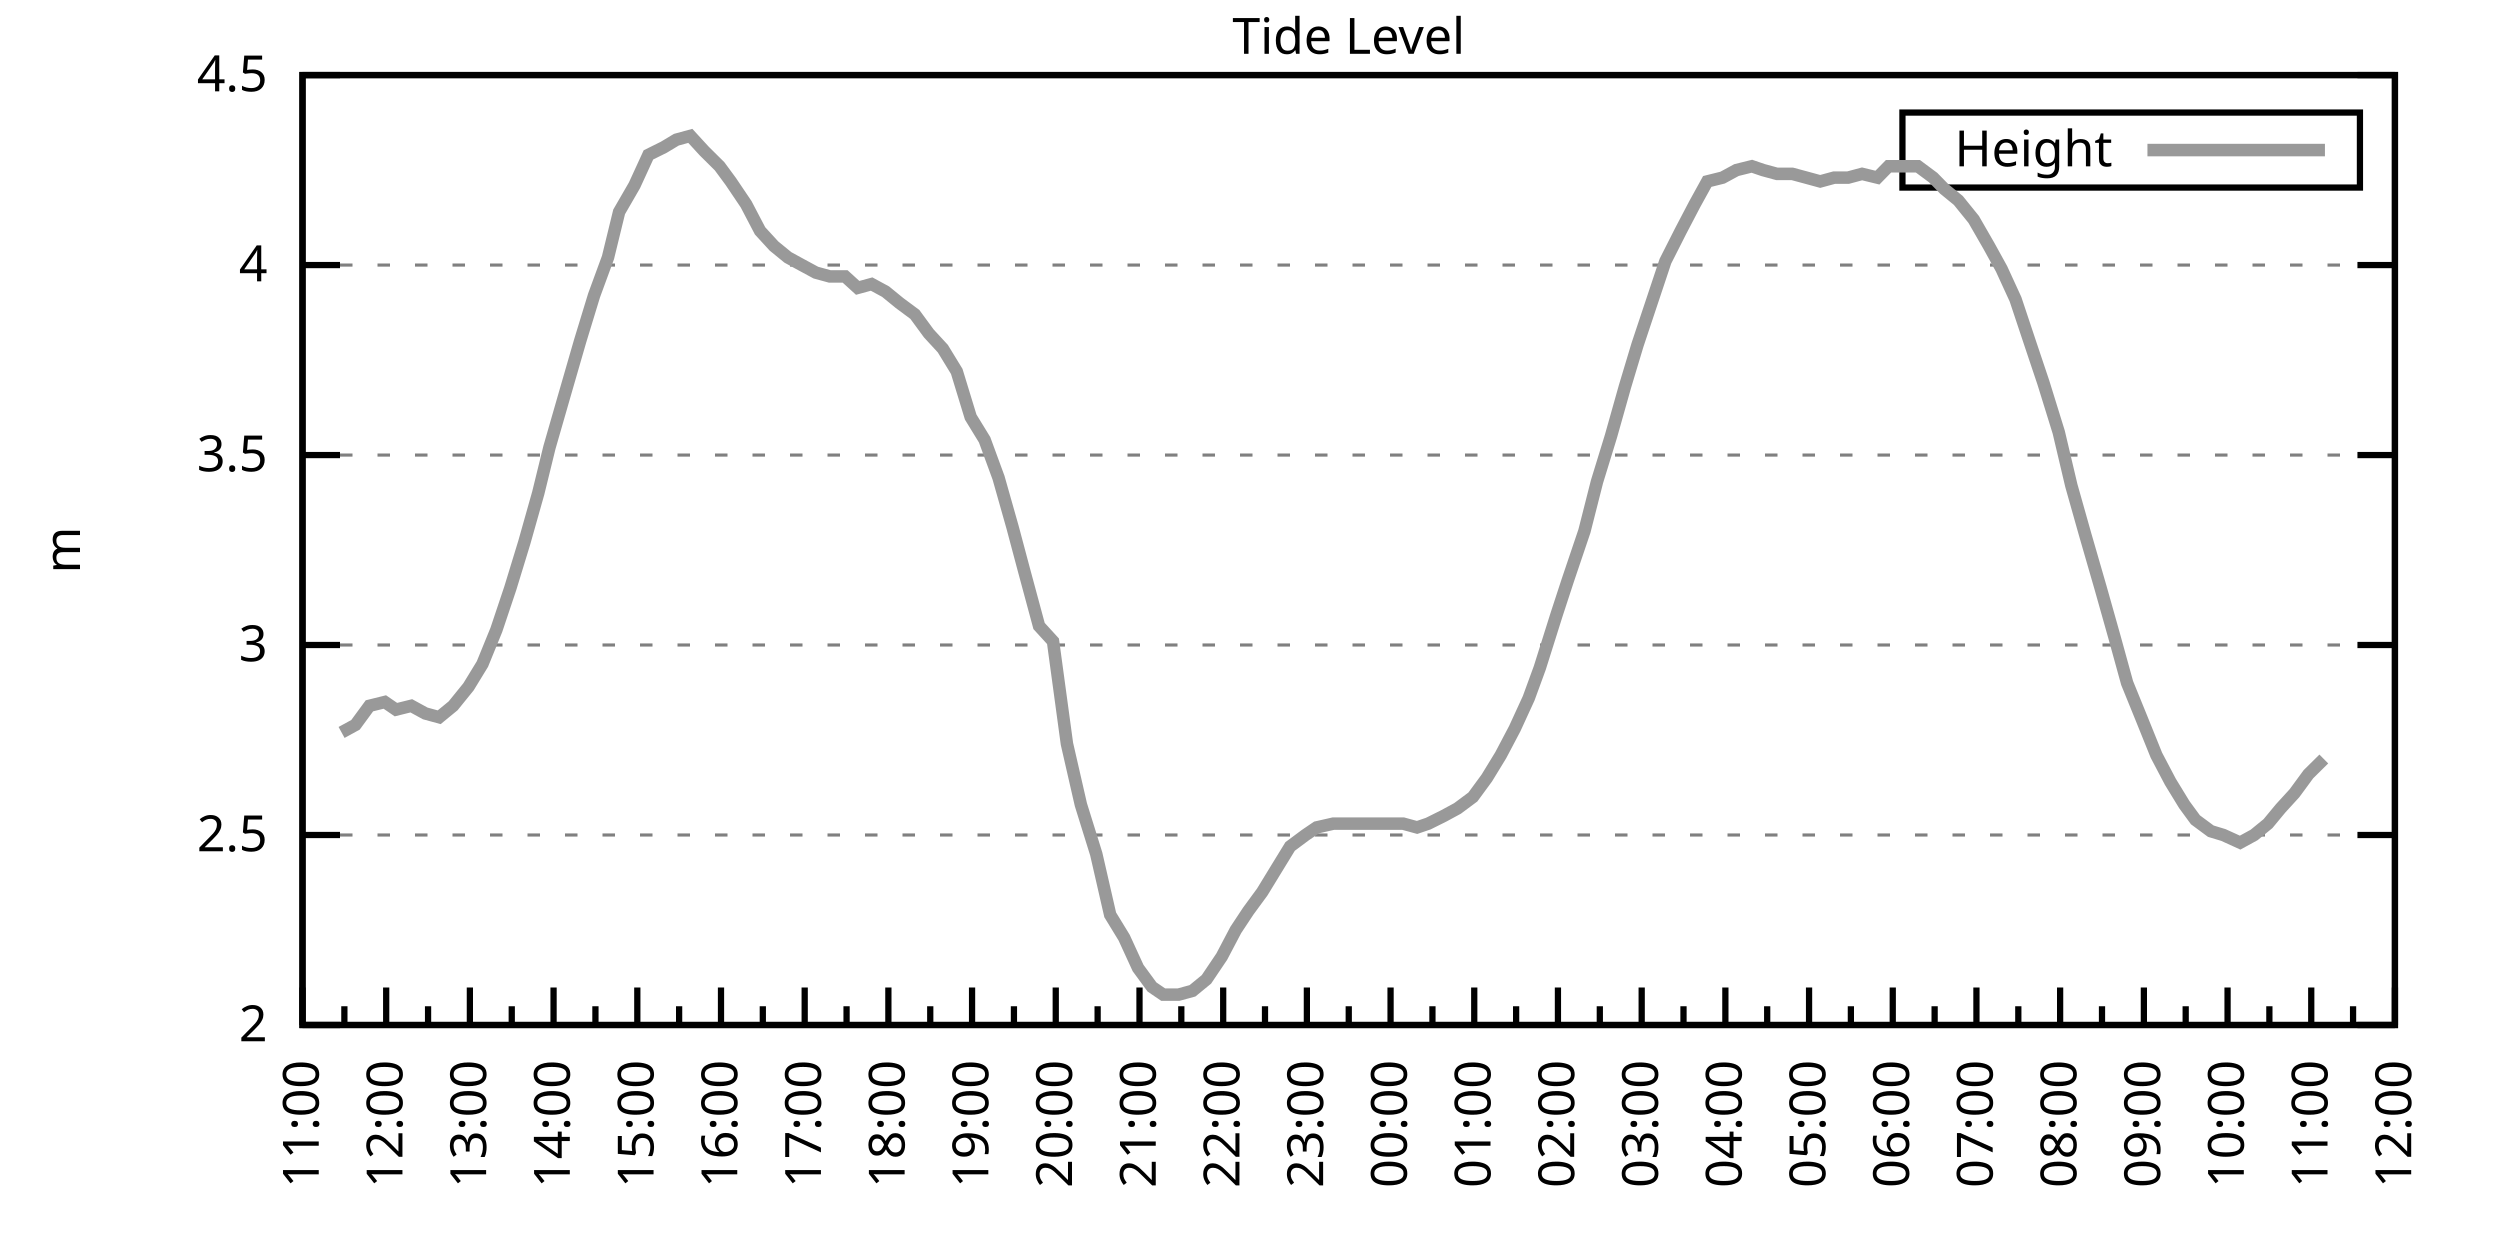
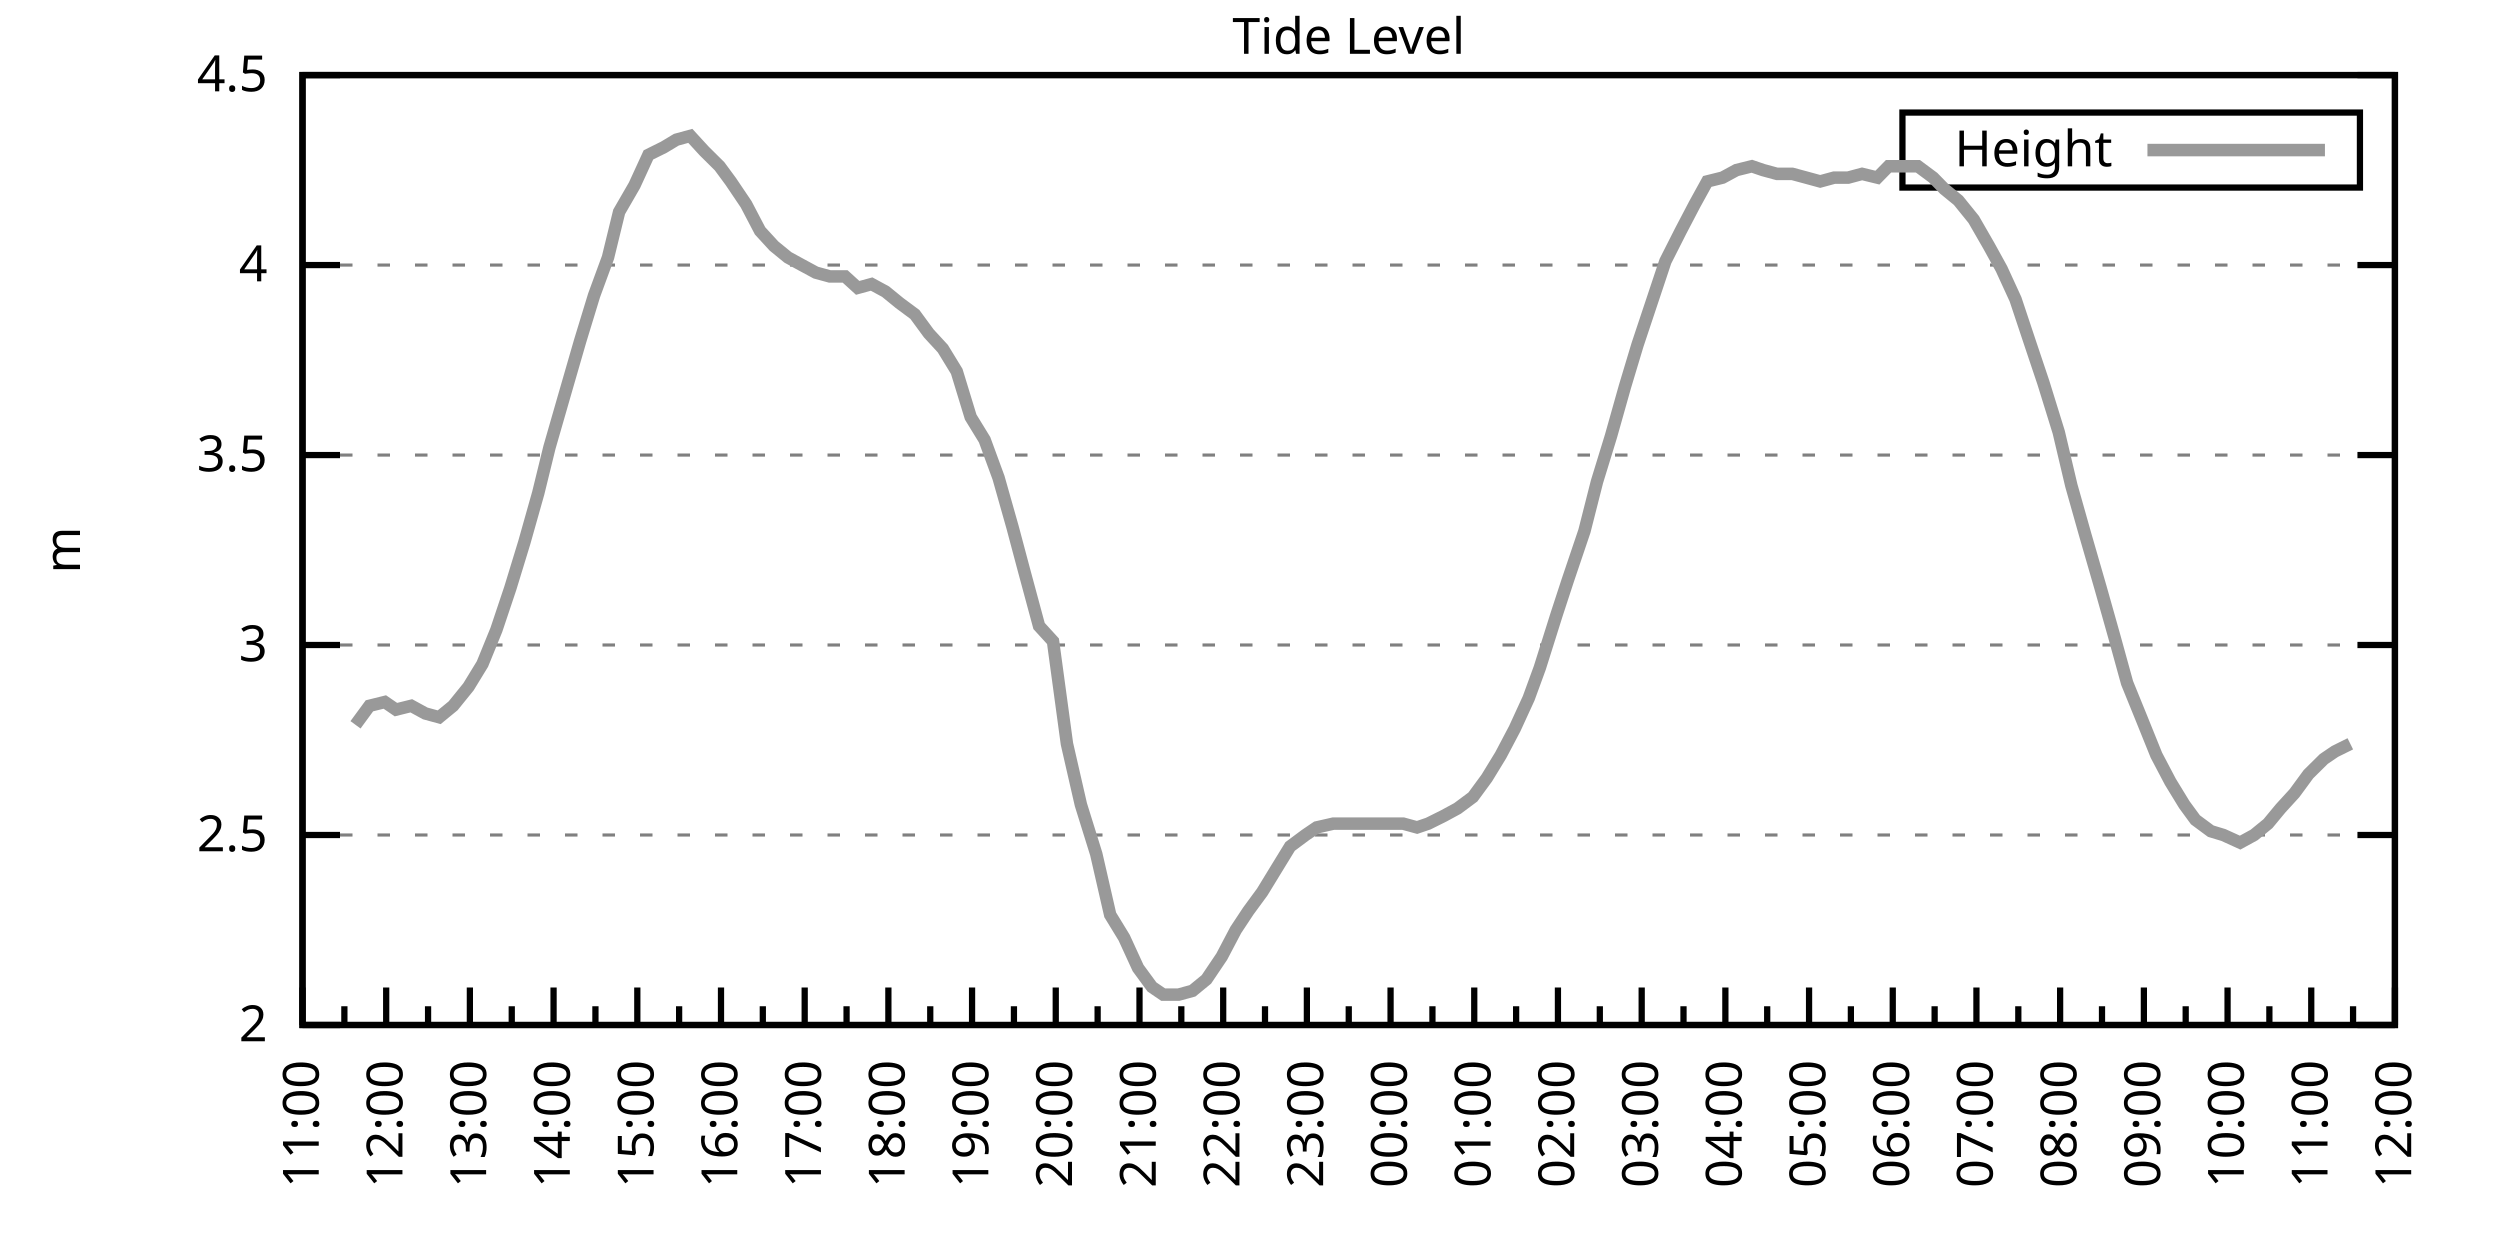
<svg xmlns="http://www.w3.org/2000/svg" xmlns:xlink="http://www.w3.org/1999/xlink" width="400" height="200" viewBox="0 0 400 200">
  <g id="gnuplot_canvas">
    <rect x="0" y="0" width="400" height="200" fill="none" />
    <defs>
      <circle id="gpDot" r="0.5" stroke-width="0.5" stroke="currentColor" />
      <path id="gpPt0" stroke-width="0.333" stroke="currentColor" d="M-1,0 h2 M0,-1 v2" />
      <path id="gpPt1" stroke-width="0.333" stroke="currentColor" d="M-1,-1 L1,1 M1,-1 L-1,1" />
      <path id="gpPt2" stroke-width="0.333" stroke="currentColor" d="M-1,0 L1,0 M0,-1 L0,1 M-1,-1 L1,1 M-1,1 L1,-1" />
      <rect id="gpPt3" stroke-width="0.333" stroke="currentColor" x="-1" y="-1" width="2" height="2" />
      <rect id="gpPt4" stroke-width="0.333" stroke="currentColor" fill="currentColor" x="-1" y="-1" width="2" height="2" />
      <circle id="gpPt5" stroke-width="0.333" stroke="currentColor" cx="0" cy="0" r="1" />
      <use xlink:href="#gpPt5" id="gpPt6" fill="currentColor" stroke="none" />
      <path id="gpPt7" stroke-width="0.333" stroke="currentColor" d="M0,-1.33 L-1.33,0.67 L1.33,0.67 z" />
      <use xlink:href="#gpPt7" id="gpPt8" fill="currentColor" stroke="none" />
      <use xlink:href="#gpPt7" id="gpPt9" stroke="currentColor" transform="rotate(180)" />
      <use xlink:href="#gpPt9" id="gpPt10" fill="currentColor" stroke="none" />
      <use xlink:href="#gpPt3" id="gpPt11" stroke="currentColor" transform="rotate(45)" />
      <use xlink:href="#gpPt11" id="gpPt12" fill="currentColor" stroke="none" />
      <path id="gpPt13" stroke-width="0.333" stroke="currentColor" d="M0,1.330 L1.265,0.411 L0.782,-1.067 L-0.782,-1.076 L-1.265,0.411 z" />
      <use xlink:href="#gpPt13" id="gpPt14" fill="currentColor" stroke="none" />
      <filter id="textbox" filterUnits="objectBoundingBox" x="0" y="0" height="1" width="1">
        <feFlood flood-color="white" flood-opacity="1" result="bgnd" />
        <feComposite in="SourceGraphic" in2="bgnd" operator="atop" />
      </filter>
      <filter id="greybox" filterUnits="objectBoundingBox" x="0" y="0" height="1" width="1">
        <feFlood flood-color="lightgrey" flood-opacity="1" result="grey" />
        <feComposite in="SourceGraphic" in2="grey" operator="atop" />
      </filter>
    </defs>
    <g fill="none" color="white" stroke="currentColor" stroke-width="1.00" stroke-linecap="butt" stroke-linejoin="miter">
</g>
    <g fill="none" color="black" stroke="currentColor" stroke-width="1.00" stroke-linecap="butt" stroke-linejoin="miter">
      <g stroke="none" shape-rendering="crispEdges">
        <polygon fill="rgb(255, 255, 255)" points="48.40,164.00 383.18,164.00 383.18,12.02 48.40,12.02 " />
      </g>
    </g>
    <g fill="none" color="black" stroke="currentColor" stroke-width="1.00" stroke-linecap="butt" stroke-linejoin="miter">
</g>
    <g fill="none" color="black" stroke="black" stroke-width="0.50" stroke-linecap="butt" stroke-linejoin="miter">
</g>
    <g fill="none" color="gray" stroke="currentColor" stroke-width="0.50" stroke-linecap="butt" stroke-linejoin="miter">
      <path stroke="gray" stroke-dasharray="2,4" class="gridline" d="M48.40,164.00 L383.19,164.00  " />
    </g>
    <g fill="none" color="gray" stroke="gray" stroke-width="1.00" stroke-linecap="butt" stroke-linejoin="miter">
</g>
    <g fill="none" color="black" stroke="currentColor" stroke-width="1.00" stroke-linecap="butt" stroke-linejoin="miter">
      <path stroke="black" d="M48.40,164.00 L54.40,164.00 M383.19,164.00 L377.19,164.00  " />
      <g transform="translate(42.80,166.60)" stroke="none" fill="black" font-family="Sans" font-size="8.00" text-anchor="end">
        <text>
          <tspan font-family="Sans"> 2</tspan>
        </text>
      </g>
    </g>
    <g fill="none" color="black" stroke="currentColor" stroke-width="1.00" stroke-linecap="butt" stroke-linejoin="miter">
</g>
    <g fill="none" color="black" stroke="black" stroke-width="0.50" stroke-linecap="butt" stroke-linejoin="miter">
</g>
    <g fill="none" color="gray" stroke="currentColor" stroke-width="0.50" stroke-linecap="butt" stroke-linejoin="miter">
      <path stroke="gray" stroke-dasharray="2,4" class="gridline" d="M48.40,133.60 L383.19,133.60  " />
    </g>
    <g fill="none" color="gray" stroke="gray" stroke-width="1.00" stroke-linecap="butt" stroke-linejoin="miter">
</g>
    <g fill="none" color="black" stroke="currentColor" stroke-width="1.00" stroke-linecap="butt" stroke-linejoin="miter">
      <path stroke="black" d="M48.40,133.60 L54.40,133.60 M383.19,133.60 L377.19,133.60  " />
      <g transform="translate(42.80,136.20)" stroke="none" fill="black" font-family="Sans" font-size="8.00" text-anchor="end">
        <text>
          <tspan font-family="Sans"> 2.5</tspan>
        </text>
      </g>
    </g>
    <g fill="none" color="black" stroke="currentColor" stroke-width="1.00" stroke-linecap="butt" stroke-linejoin="miter">
</g>
    <g fill="none" color="black" stroke="black" stroke-width="0.50" stroke-linecap="butt" stroke-linejoin="miter">
</g>
    <g fill="none" color="gray" stroke="currentColor" stroke-width="0.50" stroke-linecap="butt" stroke-linejoin="miter">
      <path stroke="gray" stroke-dasharray="2,4" class="gridline" d="M48.40,103.20 L383.19,103.20  " />
    </g>
    <g fill="none" color="gray" stroke="gray" stroke-width="1.00" stroke-linecap="butt" stroke-linejoin="miter">
</g>
    <g fill="none" color="black" stroke="currentColor" stroke-width="1.00" stroke-linecap="butt" stroke-linejoin="miter">
      <path stroke="black" d="M48.40,103.20 L54.40,103.20 M383.19,103.20 L377.19,103.20  " />
      <g transform="translate(42.80,105.80)" stroke="none" fill="black" font-family="Sans" font-size="8.00" text-anchor="end">
        <text>
          <tspan font-family="Sans"> 3</tspan>
        </text>
      </g>
    </g>
    <g fill="none" color="black" stroke="currentColor" stroke-width="1.00" stroke-linecap="butt" stroke-linejoin="miter">
</g>
    <g fill="none" color="black" stroke="black" stroke-width="0.50" stroke-linecap="butt" stroke-linejoin="miter">
</g>
    <g fill="none" color="gray" stroke="currentColor" stroke-width="0.50" stroke-linecap="butt" stroke-linejoin="miter">
      <path stroke="gray" stroke-dasharray="2,4" class="gridline" d="M48.40,72.81 L383.19,72.81  " />
    </g>
    <g fill="none" color="gray" stroke="gray" stroke-width="1.00" stroke-linecap="butt" stroke-linejoin="miter">
</g>
    <g fill="none" color="black" stroke="currentColor" stroke-width="1.00" stroke-linecap="butt" stroke-linejoin="miter">
      <path stroke="black" d="M48.40,72.81 L54.40,72.81 M383.19,72.81 L377.19,72.81  " />
      <g transform="translate(42.80,75.41)" stroke="none" fill="black" font-family="Sans" font-size="8.00" text-anchor="end">
        <text>
          <tspan font-family="Sans"> 3.5</tspan>
        </text>
      </g>
    </g>
    <g fill="none" color="black" stroke="currentColor" stroke-width="1.00" stroke-linecap="butt" stroke-linejoin="miter">
</g>
    <g fill="none" color="black" stroke="black" stroke-width="0.50" stroke-linecap="butt" stroke-linejoin="miter">
</g>
    <g fill="none" color="gray" stroke="currentColor" stroke-width="0.50" stroke-linecap="butt" stroke-linejoin="miter">
      <path stroke="gray" stroke-dasharray="2,4" class="gridline" d="M48.40,42.41 L383.19,42.41  " />
    </g>
    <g fill="none" color="gray" stroke="gray" stroke-width="1.00" stroke-linecap="butt" stroke-linejoin="miter">
</g>
    <g fill="none" color="black" stroke="currentColor" stroke-width="1.00" stroke-linecap="butt" stroke-linejoin="miter">
      <path stroke="black" d="M48.40,42.41 L54.40,42.41 M383.19,42.41 L377.19,42.41  " />
      <g transform="translate(42.80,45.01)" stroke="none" fill="black" font-family="Sans" font-size="8.00" text-anchor="end">
        <text>
          <tspan font-family="Sans"> 4</tspan>
        </text>
      </g>
    </g>
    <g fill="none" color="black" stroke="currentColor" stroke-width="1.00" stroke-linecap="butt" stroke-linejoin="miter">
</g>
    <g fill="none" color="black" stroke="black" stroke-width="0.50" stroke-linecap="butt" stroke-linejoin="miter">
</g>
    <g fill="none" color="gray" stroke="currentColor" stroke-width="0.50" stroke-linecap="butt" stroke-linejoin="miter">
      <path stroke="gray" stroke-dasharray="2,4" class="gridline" d="M48.40,12.01 L383.19,12.01  " />
    </g>
    <g fill="none" color="gray" stroke="gray" stroke-width="1.00" stroke-linecap="butt" stroke-linejoin="miter">
</g>
    <g fill="none" color="black" stroke="currentColor" stroke-width="1.00" stroke-linecap="butt" stroke-linejoin="miter">
      <path stroke="black" d="M48.40,12.01 L54.40,12.01 M383.19,12.01 L377.19,12.01  " />
      <g transform="translate(42.80,14.61)" stroke="none" fill="black" font-family="Sans" font-size="8.00" text-anchor="end">
        <text>
          <tspan font-family="Sans"> 4.5</tspan>
        </text>
      </g>
    </g>
    <g fill="none" color="black" stroke="currentColor" stroke-width="1.00" stroke-linecap="butt" stroke-linejoin="miter">
      <path stroke="black" d="M48.40,164.00 L48.40,158.00  " />
      <g transform="translate(51.00,169.60) rotate(270)" stroke="none" fill="black" font-family="Sans" font-size="8.00" text-anchor="end">
        <text>
          <tspan font-family="Sans">11:00</tspan>
        </text>
      </g>
    </g>
    <g fill="none" color="black" stroke="currentColor" stroke-width="1.00" stroke-linecap="butt" stroke-linejoin="miter">
      <path stroke="black" d="M55.10,164.00 L55.10,161.00 M61.79,164.00 L61.79,158.00  " />
      <g transform="translate(64.39,169.60) rotate(270)" stroke="none" fill="black" font-family="Sans" font-size="8.00" text-anchor="end">
        <text>
          <tspan font-family="Sans">12:00</tspan>
        </text>
      </g>
    </g>
    <g fill="none" color="black" stroke="currentColor" stroke-width="1.00" stroke-linecap="butt" stroke-linejoin="miter">
      <path stroke="black" d="M68.49,164.00 L68.49,161.00 M75.18,164.00 L75.18,158.00  " />
      <g transform="translate(77.78,169.60) rotate(270)" stroke="none" fill="black" font-family="Sans" font-size="8.00" text-anchor="end">
        <text>
          <tspan font-family="Sans">13:00</tspan>
        </text>
      </g>
    </g>
    <g fill="none" color="black" stroke="currentColor" stroke-width="1.00" stroke-linecap="butt" stroke-linejoin="miter">
      <path stroke="black" d="M81.88,164.00 L81.88,161.00 M88.57,164.00 L88.57,158.00  " />
      <g transform="translate(91.17,169.60) rotate(270)" stroke="none" fill="black" font-family="Sans" font-size="8.00" text-anchor="end">
        <text>
          <tspan font-family="Sans">14:00</tspan>
        </text>
      </g>
    </g>
    <g fill="none" color="black" stroke="currentColor" stroke-width="1.00" stroke-linecap="butt" stroke-linejoin="miter">
      <path stroke="black" d="M95.27,164.00 L95.27,161.00 M101.97,164.00 L101.97,158.00  " />
      <g transform="translate(104.57,169.60) rotate(270)" stroke="none" fill="black" font-family="Sans" font-size="8.00" text-anchor="end">
        <text>
          <tspan font-family="Sans">15:00</tspan>
        </text>
      </g>
    </g>
    <g fill="none" color="black" stroke="currentColor" stroke-width="1.00" stroke-linecap="butt" stroke-linejoin="miter">
      <path stroke="black" d="M108.66,164.00 L108.66,161.00 M115.36,164.00 L115.36,158.00  " />
      <g transform="translate(117.96,169.60) rotate(270)" stroke="none" fill="black" font-family="Sans" font-size="8.00" text-anchor="end">
        <text>
          <tspan font-family="Sans">16:00</tspan>
        </text>
      </g>
    </g>
    <g fill="none" color="black" stroke="currentColor" stroke-width="1.00" stroke-linecap="butt" stroke-linejoin="miter">
      <path stroke="black" d="M122.05,164.00 L122.05,161.00 M128.75,164.00 L128.75,158.00  " />
      <g transform="translate(131.35,169.60) rotate(270)" stroke="none" fill="black" font-family="Sans" font-size="8.00" text-anchor="end">
        <text>
          <tspan font-family="Sans">17:00</tspan>
        </text>
      </g>
    </g>
    <g fill="none" color="black" stroke="currentColor" stroke-width="1.00" stroke-linecap="butt" stroke-linejoin="miter">
      <path stroke="black" d="M135.45,164.00 L135.45,161.00 M142.14,164.00 L142.14,158.00  " />
      <g transform="translate(144.74,169.60) rotate(270)" stroke="none" fill="black" font-family="Sans" font-size="8.00" text-anchor="end">
        <text>
          <tspan font-family="Sans">18:00</tspan>
        </text>
      </g>
    </g>
    <g fill="none" color="black" stroke="currentColor" stroke-width="1.00" stroke-linecap="butt" stroke-linejoin="miter">
      <path stroke="black" d="M148.84,164.00 L148.84,161.00 M155.53,164.00 L155.53,158.00  " />
      <g transform="translate(158.13,169.60) rotate(270)" stroke="none" fill="black" font-family="Sans" font-size="8.00" text-anchor="end">
        <text>
          <tspan font-family="Sans">19:00</tspan>
        </text>
      </g>
    </g>
    <g fill="none" color="black" stroke="currentColor" stroke-width="1.00" stroke-linecap="butt" stroke-linejoin="miter">
      <path stroke="black" d="M162.23,164.00 L162.23,161.00 M168.92,164.00 L168.92,158.00  " />
      <g transform="translate(171.52,169.60) rotate(270)" stroke="none" fill="black" font-family="Sans" font-size="8.00" text-anchor="end">
        <text>
          <tspan font-family="Sans">20:00</tspan>
        </text>
      </g>
    </g>
    <g fill="none" color="black" stroke="currentColor" stroke-width="1.00" stroke-linecap="butt" stroke-linejoin="miter">
      <path stroke="black" d="M175.62,164.00 L175.62,161.00 M182.32,164.00 L182.32,158.00  " />
      <g transform="translate(184.92,169.60) rotate(270)" stroke="none" fill="black" font-family="Sans" font-size="8.00" text-anchor="end">
        <text>
          <tspan font-family="Sans">21:00</tspan>
        </text>
      </g>
    </g>
    <g fill="none" color="black" stroke="currentColor" stroke-width="1.00" stroke-linecap="butt" stroke-linejoin="miter">
      <path stroke="black" d="M189.01,164.00 L189.01,161.00 M195.71,164.00 L195.71,158.00  " />
      <g transform="translate(198.31,169.60) rotate(270)" stroke="none" fill="black" font-family="Sans" font-size="8.00" text-anchor="end">
        <text>
          <tspan font-family="Sans">22:00</tspan>
        </text>
      </g>
    </g>
    <g fill="none" color="black" stroke="currentColor" stroke-width="1.00" stroke-linecap="butt" stroke-linejoin="miter">
      <path stroke="black" d="M202.40,164.00 L202.40,161.00 M209.10,164.00 L209.10,158.00  " />
      <g transform="translate(211.70,169.60) rotate(270)" stroke="none" fill="black" font-family="Sans" font-size="8.00" text-anchor="end">
        <text>
          <tspan font-family="Sans">23:00</tspan>
        </text>
      </g>
    </g>
    <g fill="none" color="black" stroke="currentColor" stroke-width="1.00" stroke-linecap="butt" stroke-linejoin="miter">
      <path stroke="black" d="M215.80,164.00 L215.80,161.00 M222.49,164.00 L222.49,158.00  " />
      <g transform="translate(225.09,169.60) rotate(270)" stroke="none" fill="black" font-family="Sans" font-size="8.00" text-anchor="end">
        <text>
          <tspan font-family="Sans">00:00</tspan>
        </text>
      </g>
    </g>
    <g fill="none" color="black" stroke="currentColor" stroke-width="1.00" stroke-linecap="butt" stroke-linejoin="miter">
      <path stroke="black" d="M229.19,164.00 L229.19,161.00 M235.88,164.00 L235.88,158.00  " />
      <g transform="translate(238.48,169.60) rotate(270)" stroke="none" fill="black" font-family="Sans" font-size="8.00" text-anchor="end">
        <text>
          <tspan font-family="Sans">01:00</tspan>
        </text>
      </g>
    </g>
    <g fill="none" color="black" stroke="currentColor" stroke-width="1.00" stroke-linecap="butt" stroke-linejoin="miter">
      <path stroke="black" d="M242.58,164.00 L242.58,161.00 M249.27,164.00 L249.27,158.00  " />
      <g transform="translate(251.87,169.60) rotate(270)" stroke="none" fill="black" font-family="Sans" font-size="8.00" text-anchor="end">
        <text>
          <tspan font-family="Sans">02:00</tspan>
        </text>
      </g>
    </g>
    <g fill="none" color="black" stroke="currentColor" stroke-width="1.00" stroke-linecap="butt" stroke-linejoin="miter">
      <path stroke="black" d="M255.97,164.00 L255.97,161.00 M262.67,164.00 L262.67,158.00  " />
      <g transform="translate(265.27,169.60) rotate(270)" stroke="none" fill="black" font-family="Sans" font-size="8.00" text-anchor="end">
        <text>
          <tspan font-family="Sans">03:00</tspan>
        </text>
      </g>
    </g>
    <g fill="none" color="black" stroke="currentColor" stroke-width="1.00" stroke-linecap="butt" stroke-linejoin="miter">
      <path stroke="black" d="M269.36,164.00 L269.36,161.00 M276.06,164.00 L276.06,158.00  " />
      <g transform="translate(278.66,169.60) rotate(270)" stroke="none" fill="black" font-family="Sans" font-size="8.00" text-anchor="end">
        <text>
          <tspan font-family="Sans">04:00</tspan>
        </text>
      </g>
    </g>
    <g fill="none" color="black" stroke="currentColor" stroke-width="1.00" stroke-linecap="butt" stroke-linejoin="miter">
      <path stroke="black" d="M282.75,164.00 L282.75,161.00 M289.45,164.00 L289.45,158.00  " />
      <g transform="translate(292.05,169.60) rotate(270)" stroke="none" fill="black" font-family="Sans" font-size="8.00" text-anchor="end">
        <text>
          <tspan font-family="Sans">05:00</tspan>
        </text>
      </g>
    </g>
    <g fill="none" color="black" stroke="currentColor" stroke-width="1.00" stroke-linecap="butt" stroke-linejoin="miter">
      <path stroke="black" d="M296.14,164.00 L296.14,161.00 M302.84,164.00 L302.84,158.00  " />
      <g transform="translate(305.44,169.60) rotate(270)" stroke="none" fill="black" font-family="Sans" font-size="8.00" text-anchor="end">
        <text>
          <tspan font-family="Sans">06:00</tspan>
        </text>
      </g>
    </g>
    <g fill="none" color="black" stroke="currentColor" stroke-width="1.00" stroke-linecap="butt" stroke-linejoin="miter">
      <path stroke="black" d="M309.54,164.00 L309.54,161.00 M316.23,164.00 L316.23,158.00  " />
      <g transform="translate(318.83,169.60) rotate(270)" stroke="none" fill="black" font-family="Sans" font-size="8.00" text-anchor="end">
        <text>
          <tspan font-family="Sans">07:00</tspan>
        </text>
      </g>
    </g>
    <g fill="none" color="black" stroke="currentColor" stroke-width="1.00" stroke-linecap="butt" stroke-linejoin="miter">
      <path stroke="black" d="M322.93,164.00 L322.93,161.00 M329.62,164.00 L329.62,158.00  " />
      <g transform="translate(332.22,169.60) rotate(270)" stroke="none" fill="black" font-family="Sans" font-size="8.00" text-anchor="end">
        <text>
          <tspan font-family="Sans">08:00</tspan>
        </text>
      </g>
    </g>
    <g fill="none" color="black" stroke="currentColor" stroke-width="1.00" stroke-linecap="butt" stroke-linejoin="miter">
      <path stroke="black" d="M336.32,164.00 L336.32,161.00 M343.02,164.00 L343.02,158.00  " />
      <g transform="translate(345.62,169.60) rotate(270)" stroke="none" fill="black" font-family="Sans" font-size="8.00" text-anchor="end">
        <text>
          <tspan font-family="Sans">09:00</tspan>
        </text>
      </g>
    </g>
    <g fill="none" color="black" stroke="currentColor" stroke-width="1.00" stroke-linecap="butt" stroke-linejoin="miter">
      <path stroke="black" d="M349.71,164.00 L349.71,161.00 M356.41,164.00 L356.41,158.00  " />
      <g transform="translate(359.01,169.60) rotate(270)" stroke="none" fill="black" font-family="Sans" font-size="8.00" text-anchor="end">
        <text>
          <tspan font-family="Sans">10:00</tspan>
        </text>
      </g>
    </g>
    <g fill="none" color="black" stroke="currentColor" stroke-width="1.00" stroke-linecap="butt" stroke-linejoin="miter">
      <path stroke="black" d="M363.10,164.00 L363.10,161.00 M369.80,164.00 L369.80,158.00  " />
      <g transform="translate(372.40,169.60) rotate(270)" stroke="none" fill="black" font-family="Sans" font-size="8.00" text-anchor="end">
        <text>
          <tspan font-family="Sans">11:00</tspan>
        </text>
      </g>
    </g>
    <g fill="none" color="black" stroke="currentColor" stroke-width="1.00" stroke-linecap="butt" stroke-linejoin="miter">
      <path stroke="black" d="M376.49,164.00 L376.49,161.00 M383.19,164.00 L383.19,158.00  " />
      <g transform="translate(385.79,169.60) rotate(270)" stroke="none" fill="black" font-family="Sans" font-size="8.00" text-anchor="end">
        <text>
          <tspan font-family="Sans">12:00</tspan>
        </text>
      </g>
    </g>
    <g fill="none" color="black" stroke="currentColor" stroke-width="1.00" stroke-linecap="butt" stroke-linejoin="miter">
</g>
    <g fill="none" color="black" stroke="currentColor" stroke-width="1.00" stroke-linecap="butt" stroke-linejoin="miter">
      <path stroke="black" d="M48.40,12.01 L48.40,164.00 L383.19,164.00 L383.19,12.01 L48.40,12.01 Z  " />
    </g>
    <g fill="none" color="black" stroke="currentColor" stroke-width="1.00" stroke-linecap="butt" stroke-linejoin="miter">
      <g transform="translate(12.80,88.01) rotate(270)" stroke="none" fill="black" font-family="Sans" font-size="8.00" text-anchor="middle">
        <text>
          <tspan font-family="Sans">m</tspan>
        </text>
      </g>
    </g>
    <g fill="none" color="black" stroke="currentColor" stroke-width="1.00" stroke-linecap="butt" stroke-linejoin="miter">
</g>
    <g fill="none" color="black" stroke="currentColor" stroke-width="1.00" stroke-linecap="butt" stroke-linejoin="miter">
      <path stroke="black" d="M304.39,30.01 L304.39,18.01 L377.59,18.01 L377.59,30.01 L304.39,30.01 Z  " />
    </g>
    <g id="Tide_level_plot_1">
      <g fill="none" color="white" stroke="black" stroke-width="2.00" stroke-linecap="butt" stroke-linejoin="miter">
</g>
      <g fill="none" color="black" stroke="currentColor" stroke-width="2.00" stroke-linecap="butt" stroke-linejoin="miter">
        <g transform="translate(337.99,26.61)" stroke="none" fill="black" font-family="Sans" font-size="8.00" text-anchor="end">
          <text>
            <tspan font-family="Sans">Height</tspan>
          </text>
        </g>
      </g>
      <g fill="none" color="black" stroke="currentColor" stroke-width="2.00" stroke-linecap="butt" stroke-linejoin="miter">
-         <path stroke="rgb(153, 153, 153)" d="M343.59,24.01 L371.99,24.01 M54.65,117.19 L56.88,115.97 L59.11,112.93 L61.57,112.32 L63.35,113.54 L65.81,112.93   L68.04,114.15 L70.27,114.76 L72.50,112.93 L74.96,109.89 L77.19,106.24 L79.42,100.77 L81.66,94.08 L83.89,86.79   L86.12,78.89 L87.91,71.59 L90.36,63.08 L92.82,54.57 L95.05,47.27 L97.28,41.19 L99.06,33.90 L101.52,29.64   L103.75,24.78 L106.21,23.56 L108.22,22.35 L110.45,21.74 L112.68,24.17 L115.13,26.60 L116.92,29.03 L119.38,32.68   L121.61,36.94 L123.84,39.37 L126.07,41.19 L128.30,42.41 L130.54,43.62 L132.77,44.23 L135.22,44.23 L137.23,46.06   L139.46,45.45 L141.69,46.66 L143.93,48.49 L146.38,50.31 L148.61,53.35 L150.85,55.78 L153.08,59.43 L155.31,66.73   L157.54,70.37 L159.77,76.45 L162.01,84.36 L163.79,91.04 L166.25,100.16 L168.48,102.60 L170.71,119.01 L172.94,128.74   L175.40,136.64 L177.63,146.37 L179.86,150.02 L182.09,154.88 L184.32,157.92 L186.11,159.14 L188.57,159.14 L190.80,158.53   L193.03,156.70 L195.48,153.06 L197.72,148.80 L199.73,145.76 L201.96,142.72 L204.19,139.07 L206.42,135.43 L208.88,133.60   L210.66,132.39 L213.34,131.78 L215.35,131.78 L217.58,131.78 L219.81,131.78 L222.04,131.78 L224.50,131.78 L226.73,132.39   L228.52,131.78 L230.97,130.56 L233.20,129.35 L235.66,127.52 L237.89,124.48 L240.12,120.83 L242.36,116.58 L244.59,111.72   L246.37,106.85 L249.05,98.34 L250.84,92.87 L253.51,84.97 L255.52,77.06 L257.76,69.77 L259.99,61.86 L262.00,55.18   L264.23,48.49 L266.46,41.80 L268.92,36.94 L271.15,32.68 L273.16,29.03 L275.61,28.42 L277.84,27.21 L280.30,26.60   L282.08,27.21 L284.32,27.82 L286.77,27.82 L289.00,28.42 L291.23,29.03 L293.47,28.42 L295.70,28.42 L297.93,27.82   L300.39,28.42 L302.17,26.60 L304.63,26.60 L306.86,26.60 L309.31,28.42 L311.10,30.25 L313.33,32.07 L315.79,35.11   L318.24,39.37 L320.25,43.02 L322.48,47.88 L324.71,54.57 L326.95,61.25 L329.40,69.16 L331.41,77.67 L333.64,85.57   L336.10,94.08 L338.33,101.99 L340.34,109.28 L342.57,114.76 L345.02,120.83 L347.26,125.09 L349.49,128.74 L351.27,131.17   L353.73,132.99 L355.74,133.60 L358.42,134.82 L360.65,133.60 L362.88,131.78 L364.89,129.35 L367.12,126.91 L369.35,123.87   L371.81,121.44  " />
+         <path stroke="rgb(153, 153, 153)" d="M343.59,24.01 L371.99,24.01 M56.88,115.97 L59.11,112.93 L61.57,112.32 L63.35,113.54 L65.81,112.93 L68.04,114.15   L70.27,114.76 L72.50,112.93 L74.96,109.89 L77.19,106.24 L79.42,100.77 L81.66,94.08 L83.89,86.79 L86.12,78.89   L87.91,71.59 L90.36,63.08 L92.82,54.57 L95.05,47.27 L97.28,41.19 L99.06,33.90 L101.52,29.64 L103.75,24.78   L106.21,23.56 L108.22,22.35 L110.45,21.74 L112.68,24.17 L115.13,26.60 L116.92,29.03 L119.38,32.68 L121.61,36.94   L123.84,39.37 L126.07,41.19 L128.30,42.41 L130.54,43.62 L132.77,44.23 L135.22,44.23 L137.23,46.06 L139.46,45.45   L141.69,46.66 L143.93,48.49 L146.38,50.31 L148.61,53.35 L150.85,55.78 L153.08,59.43 L155.31,66.73 L157.54,70.37   L159.77,76.45 L162.01,84.36 L163.79,91.04 L166.25,100.16 L168.48,102.60 L170.71,119.01 L172.94,128.74 L175.40,136.64   L177.63,146.37 L179.86,150.02 L182.09,154.88 L184.32,157.92 L186.11,159.14 L188.57,159.14 L190.80,158.53 L193.03,156.70   L195.48,153.06 L197.72,148.80 L199.73,145.76 L201.96,142.72 L204.19,139.07 L206.42,135.43 L208.88,133.60 L210.66,132.39   L213.34,131.78 L215.35,131.78 L217.58,131.78 L219.81,131.78 L222.04,131.78 L224.50,131.78 L226.73,132.39 L228.52,131.78   L230.97,130.56 L233.20,129.35 L235.66,127.52 L237.89,124.48 L240.12,120.83 L242.36,116.58 L244.59,111.72 L246.37,106.85   L249.05,98.34 L250.84,92.87 L253.51,84.97 L255.52,77.06 L257.76,69.77 L259.99,61.86 L262.00,55.18 L264.23,48.49   L266.46,41.80 L268.92,36.94 L271.15,32.68 L273.16,29.03 L275.61,28.42 L277.84,27.21 L280.30,26.60 L282.08,27.21   L284.32,27.82 L286.77,27.82 L289.00,28.42 L291.23,29.03 L293.47,28.42 L295.70,28.42 L297.93,27.82 L300.39,28.42   L302.17,26.60 L304.63,26.60 L306.86,26.60 L309.31,28.42 L311.10,30.25 L313.33,32.07 L315.79,35.11 L318.24,39.37   L320.25,43.02 L322.48,47.88 L324.71,54.57 L326.95,61.25 L329.40,69.16 L331.41,77.67 L333.64,85.57 L336.10,94.08   L338.33,101.99 L340.34,109.28 L342.57,114.76 L345.02,120.83 L347.26,125.09 L349.49,128.74 L351.27,131.17 L353.73,132.99   L355.74,133.60 L358.42,134.82 L360.65,133.60 L362.88,131.78 L364.89,129.35 L367.12,126.91 L369.35,123.87 L371.81,121.44   L373.59,120.23 L376.05,119.01  " />
      </g>
    </g>
    <g fill="none" color="black" stroke="currentColor" stroke-width="2.00" stroke-linecap="butt" stroke-linejoin="miter">
</g>
    <g fill="none" color="black" stroke="black" stroke-width="1.00" stroke-linecap="butt" stroke-linejoin="miter">
</g>
    <g fill="none" color="black" stroke="currentColor" stroke-width="1.00" stroke-linecap="butt" stroke-linejoin="miter">
      <path stroke="black" d="M48.40,12.01 L48.40,164.00 L383.19,164.00 L383.19,12.01 L48.40,12.01 Z  " />
    </g>
    <g fill="none" color="black" stroke="currentColor" stroke-width="1.00" stroke-linecap="butt" stroke-linejoin="miter">
      <g transform="translate(215.79,8.61)" stroke="none" fill="black" font-family="Sans" font-size="8.00" text-anchor="middle">
        <text>
          <tspan font-family="Sans">Tide Level</tspan>
        </text>
      </g>
    </g>
    <g fill="none" color="black" stroke="currentColor" stroke-width="1.00" stroke-linecap="butt" stroke-linejoin="miter">
</g>
  </g>
</svg>
